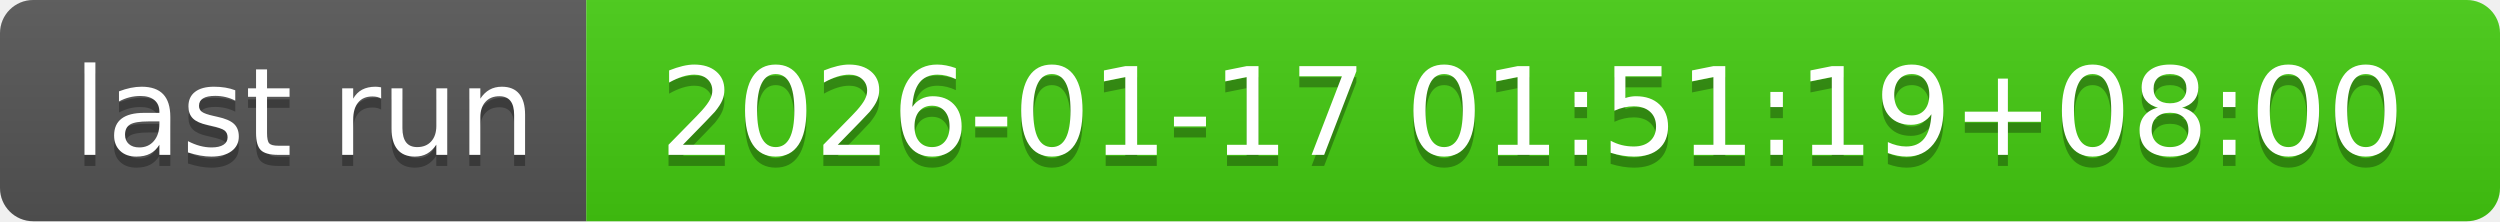
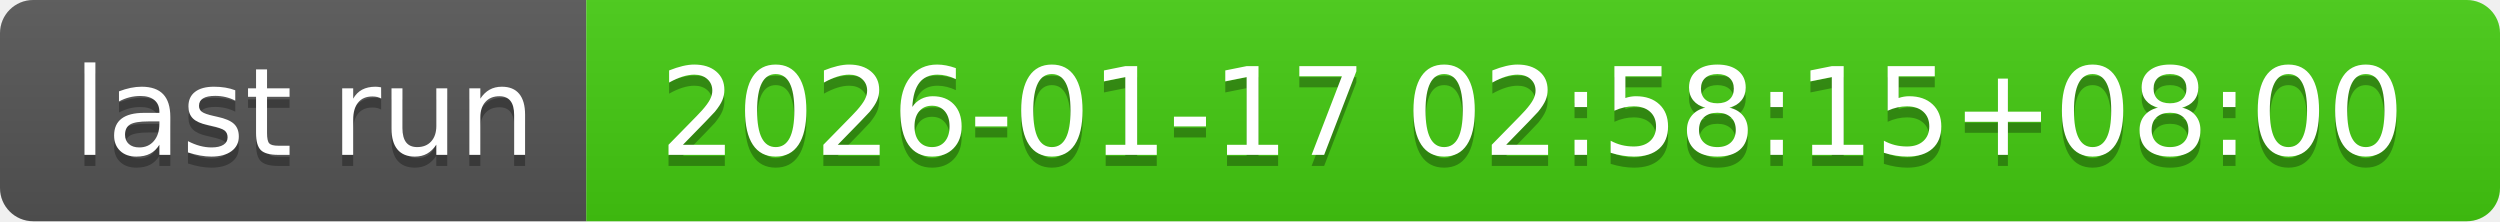
- <svg xmlns="http://www.w3.org/2000/svg" width="226" height="20" role="img" aria-label="last run: 2026-01-17 01:51:19+08:00">
+ <svg xmlns="http://www.w3.org/2000/svg" width="226" height="20" role="img" aria-label="last run: 2026-01-17 02:58:15+08:00">
  <linearGradient id="s" x2="0" y2="100%">
    <stop offset="0" stop-color="#bbb" stop-opacity=".1" />
    <stop offset="1" stop-opacity=".1" />
  </linearGradient>
  <clipPath id="r">
    <rect width="226" height="20" rx="3" fill="#fff" />
  </clipPath>
  <g clip-path="url(#r)">
    <rect width="53" height="20" fill="#555" />
    <rect x="53" width="173" height="20" fill="#4c1" />
    <rect width="226" height="20" fill="url(#s)" />
  </g>
  <g fill="#fff" text-anchor="middle" font-family="Verdana,Geneva,DejaVu Sans,sans-serif" text-rendering="geometricPrecision" font-size="110">
    <text aria-hidden="true" x="275" y="150" fill="#010101" fill-opacity=".3" transform="scale(.1)" textLength="430">last run</text>
    <text x="275" y="140" transform="scale(.1)" fill="#fff" textLength="430">last run</text>
-     <text aria-hidden="true" x="1385" y="150" fill="#010101" fill-opacity=".3" transform="scale(.1)" textLength="1630">2026-01-17 01:51:19+08:00</text>
-     <text x="1385" y="140" transform="scale(.1)" fill="#fff" textLength="1630">2026-01-17 01:51:19+08:00</text>
+     <text aria-hidden="true" x="1385" y="150" fill="#010101" fill-opacity=".3" transform="scale(.1)" textLength="1630">2026-01-17 02:58:15+08:00</text>
+     <text x="1385" y="140" transform="scale(.1)" fill="#fff" textLength="1630">2026-01-17 02:58:15+08:00</text>
  </g>
</svg>
